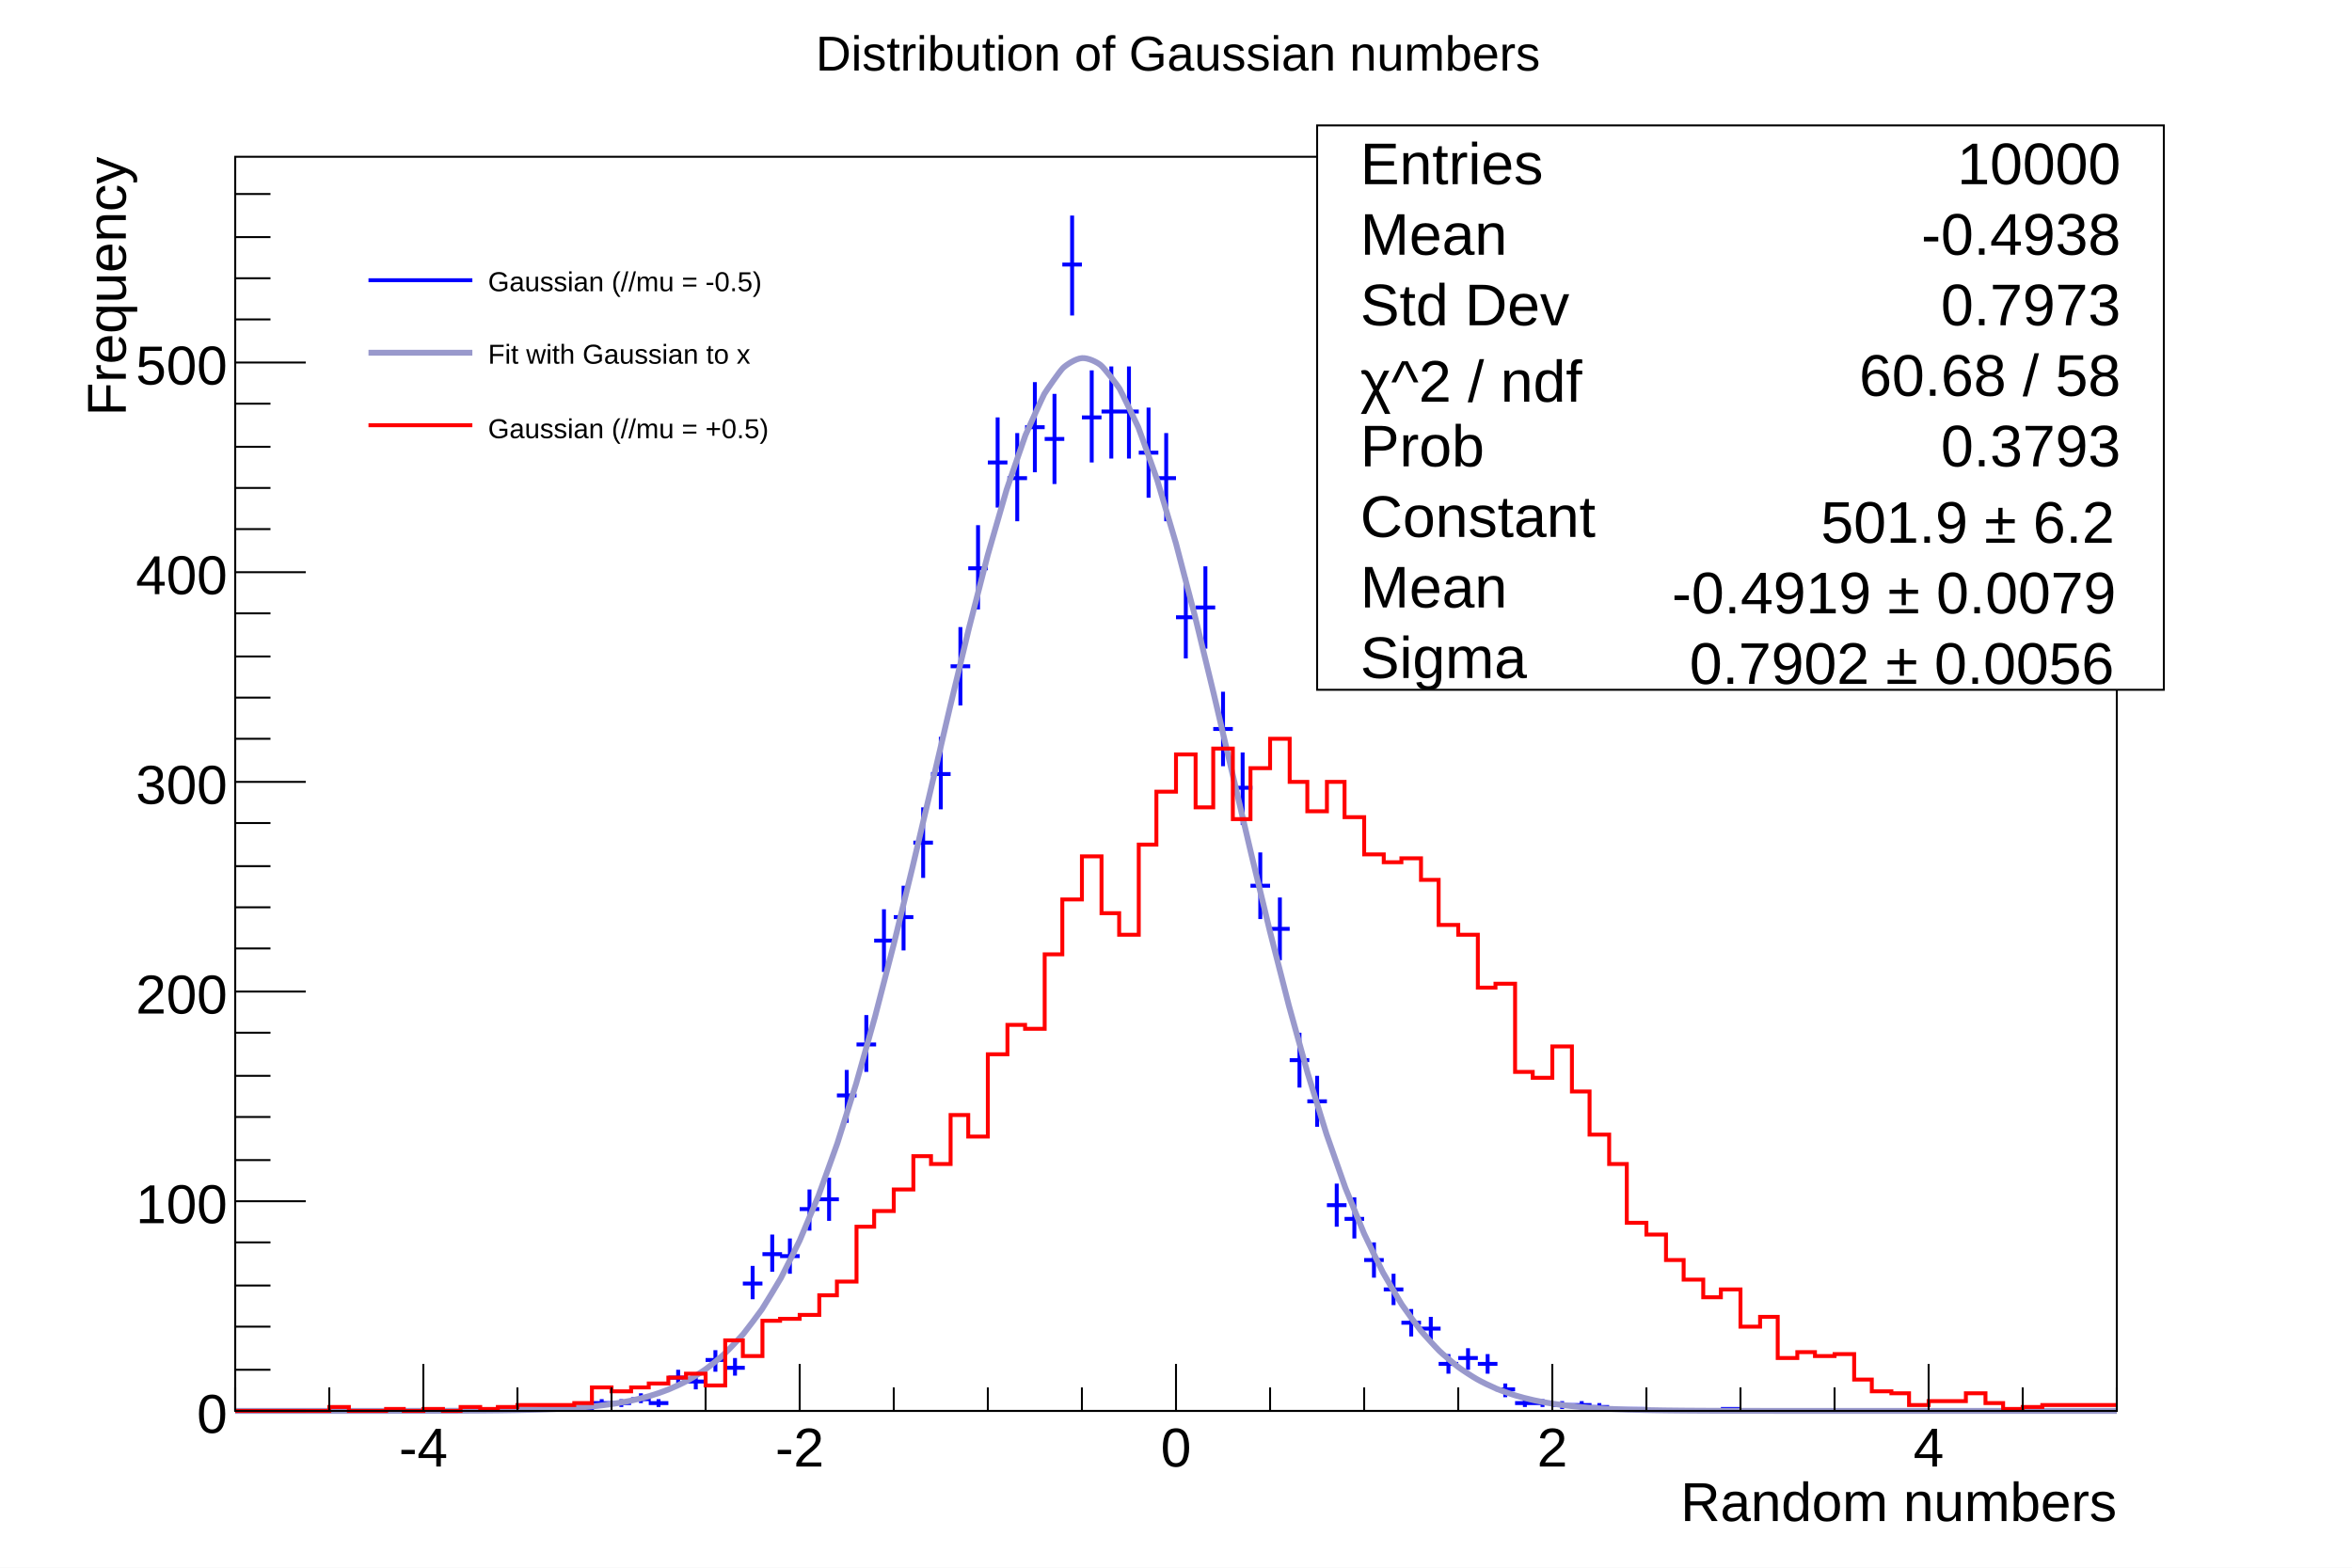
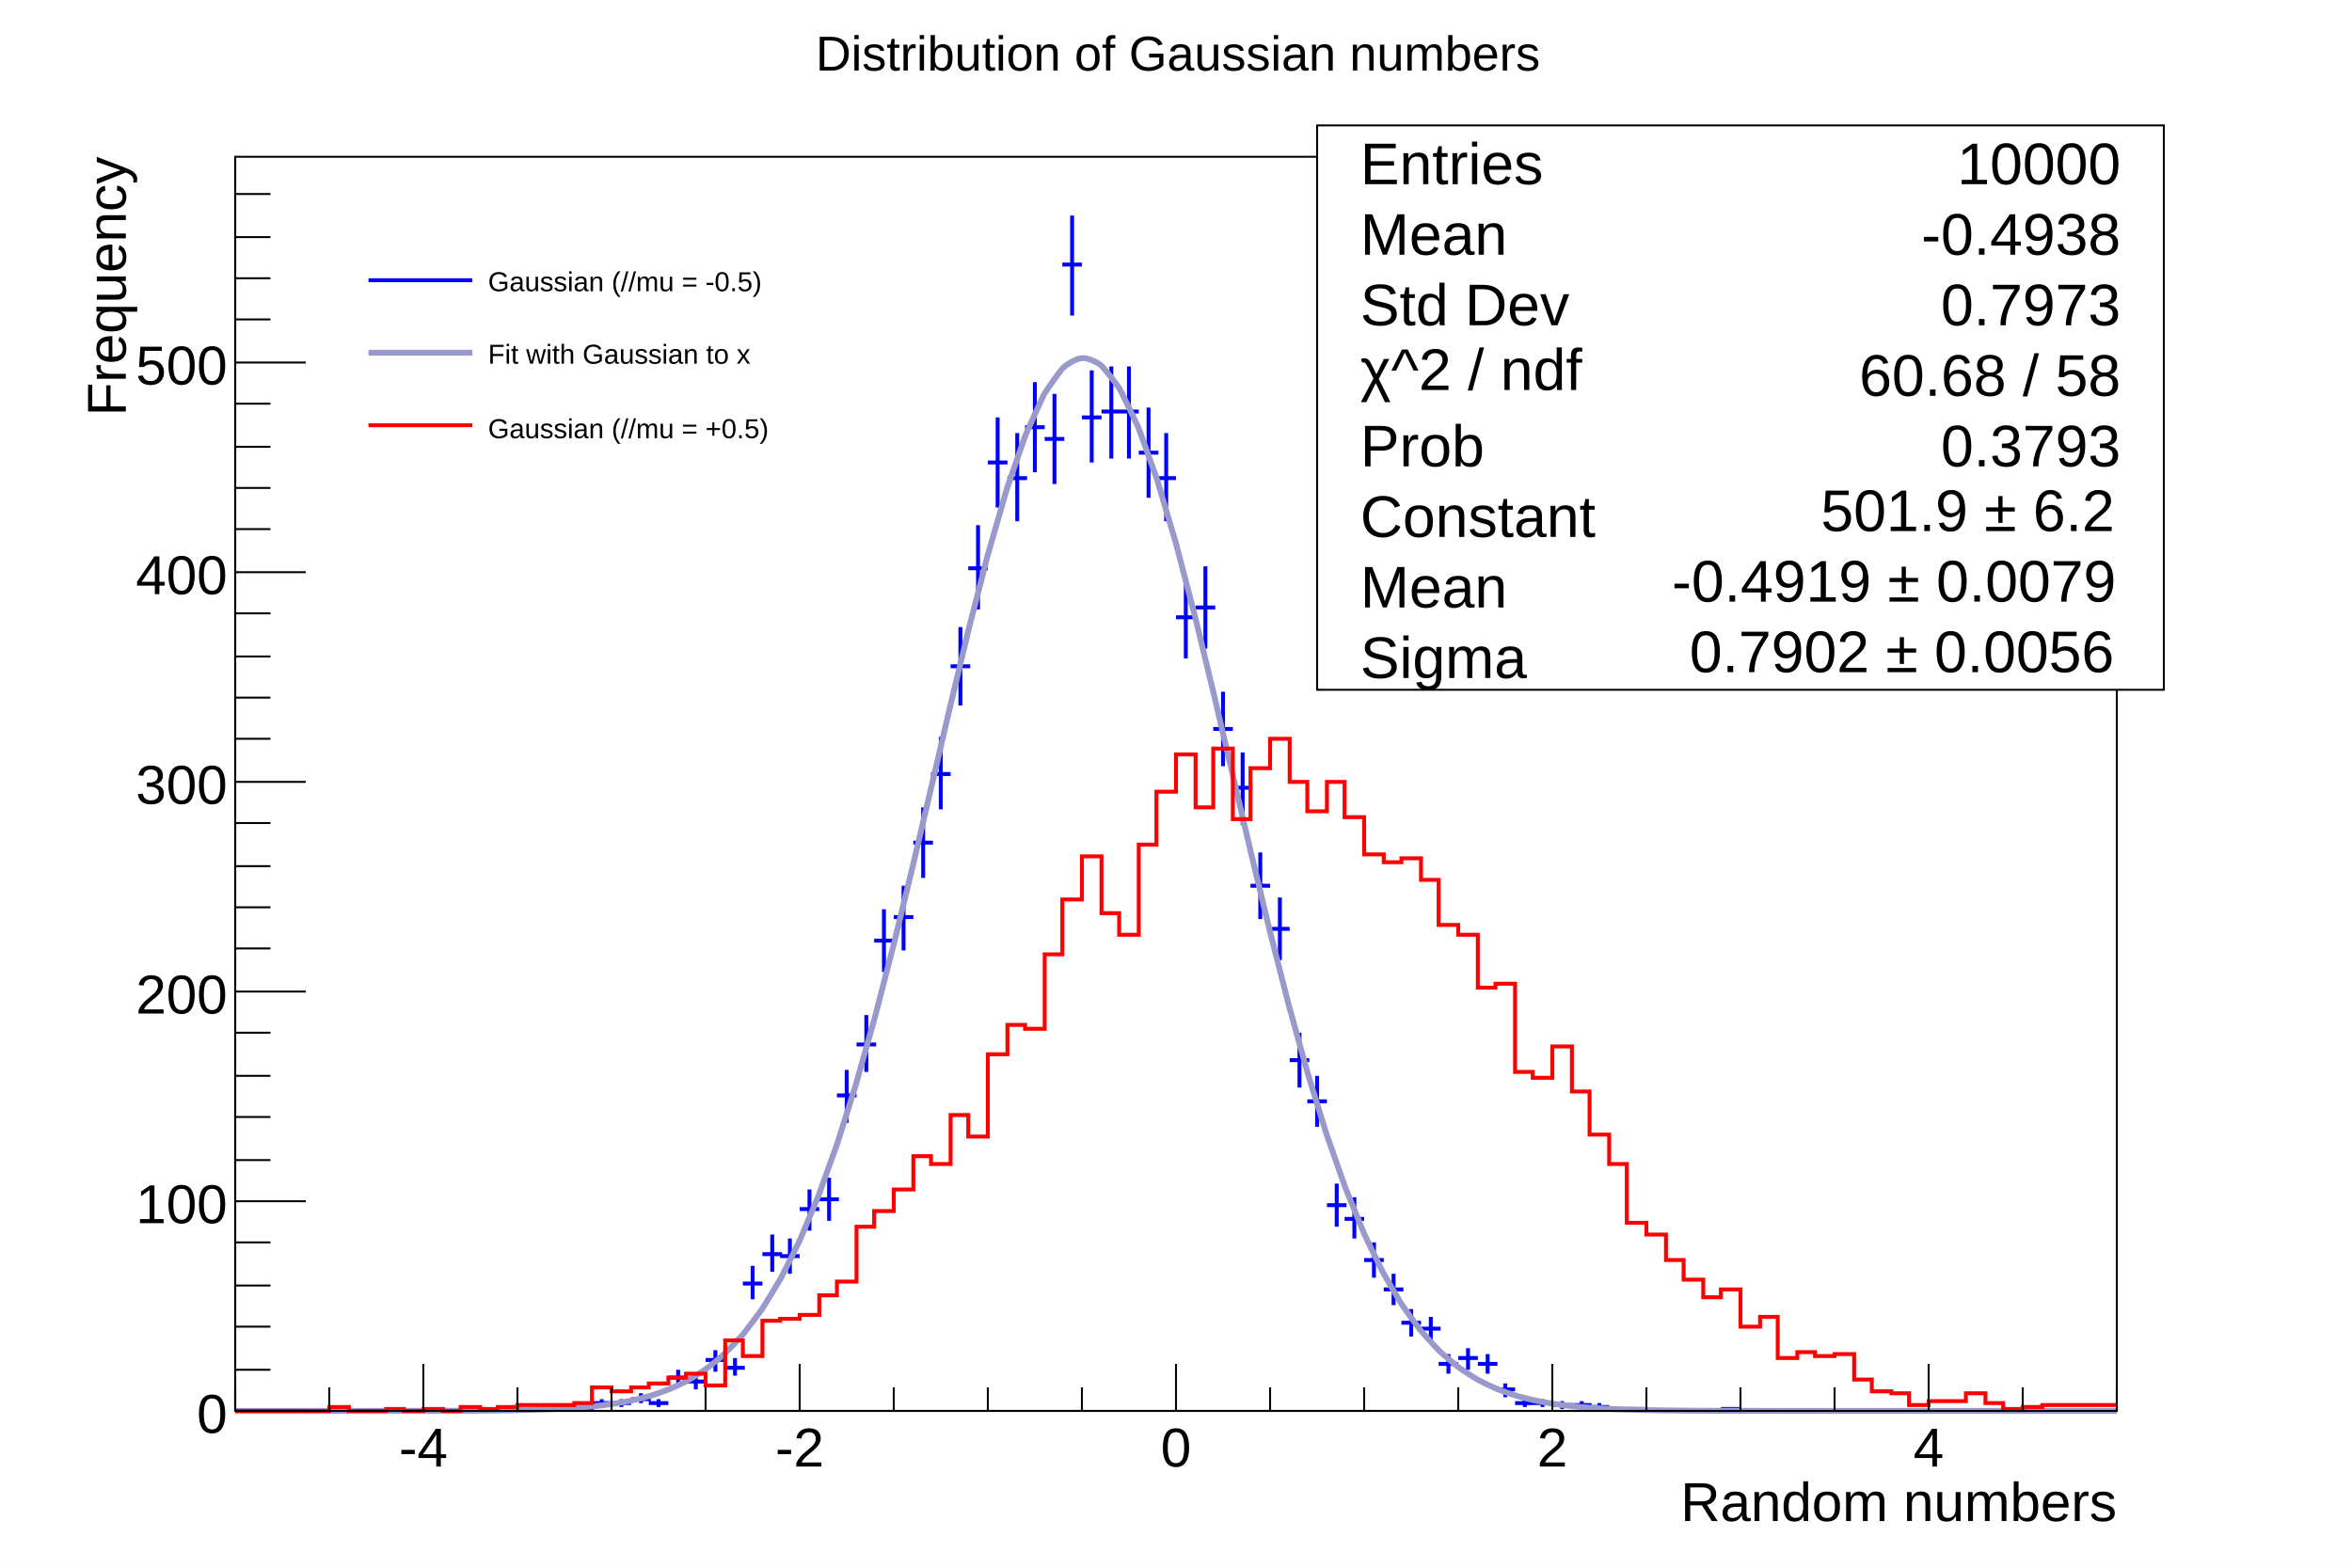
<svg xmlns="http://www.w3.org/2000/svg" viewBox="0 0 1200 800" preserveAspectRatio="none" width="1200" height="800">
  <path d="M0,0H1200V800H0Z" style="fill: white;" />
  <g>
    <g transform="translate(120,80)">
      <path d="M0,0H960V640H0Z" style="fill: white; stroke: black; stroke-width: 1;" />
      <g clip-path="path('M0,0H960V640H0Z')">
        <g>
          <path d="M115,639h10M120,638v2M154,639h10M159,638v2M163,639h10M168,638v2M173,639h10M178,638v2M182,636h10M187,634v4M192,636h10M197,634v4M202,634h10M207,631v5M211,636h10M216,634v4M221,623h10M226,619v8M230,625h10M235,621v8M240,614h10M245,609v11M250,618h10M255,613v9M259,575h10M264,566v17M269,560h10M274,550v19M278,561h10M283,552v18M288,537h10M293,527v21M298,532h10M303,521v22M307,479h10M312,466v27M317,453h10M322,438v29M326,400h10M331,384v32M336,388h10M341,372v33M346,350h10M351,332v36M355,315h10M360,296v37M365,260h10M370,240v40M374,210h10M379,188v43M384,156h10M389,133v46M394,164h10M399,141v45M403,138h10M408,115v46M413,144h10M418,121v46M422,55h10M427,30v51M432,133h10M437,109v47M442,130h10M447,107v47M451,130h10M456,107v47M461,151h10M466,128v46M470,164h10M475,141v45M480,235h10M485,215v41M490,230h10M495,209v42M499,292h10M504,273v38M509,322h10M514,304v37M518,372h10M523,355v34M528,394h10M533,378v32M538,461h10M543,447v28M547,482h10M552,469v26M557,535h10M562,524v22M566,542h10M571,531v21M576,563h10M581,554v18M586,578h10M591,570v16M595,595h10M600,588v14M605,598h10M610,592v13M614,616h10M619,611v10M624,613h10M629,608v11M634,616h10M639,611v10M643,629h10M648,626v7M653,636h10M658,634v4M662,636h10M667,634v4M672,637h10M677,635v4M682,637h10M687,635v4M691,638h10M696,636v3M701,639h10M706,638v2M710,639h10M715,638v2M758,639h10M763,638v2" style="stroke: blue; stroke-width: 2;" />
        </g>
        <g>
          <path d="M0,640C1.6,640,6.4,640,9.6,640S16,640,19.2,640S25.6,640,28.8,640S35.2,640,38.4,640S44.8,640,48,640S54.4,640,57.6,640S64,640,67.2,640S73.6,639.99,76.8,639.99S83.2,639.99,86.4,639.98S92.8,639.98,96,639.97S102.4,639.96,105.6,639.95S112,639.93,115.2,639.92S121.6,639.88,124.8,639.86S131.2,639.81,134.4,639.77S140.8,639.68,144,639.62S150.4,639.48,153.6,639.38S160.01,639.18,163.2,639.03S169.62,638.71,172.8,638.49S179.23,638.01,182.4,637.68S188.87,636.98,192,636.51S198.54,635.48,201.6,634.83S208.26,633.32,211.2,632.46S218.05,630.28,220.8,629.17S227.93,626.04,230.4,624.7S237.89,620.24,240,618.73S247.89,612.49,249.6,610.89S257.87,602.38,259.2,600.8S267.8,589.53,268.8,588.05S277.66,573.6,278.4,572.25S287.45,554.26,288,553.05S297.18,531.26,297.6,530.18S306.88,504.47,307.2,503.5S316.54,473.91,316.8,473.03S326.18,439.81,326.4,439.01S335.81,402.65,336,401.89S345.43,363.13,345.6,362.41S355.03,322.22,355.2,321.51S364.63,281.12,364.8,280.4S374.21,241.18,374.4,240.43S383.78,203.88,384,203.07S393.31,170.72,393.6,169.81S402.77,143.14,403.2,142.05S412.04,122.4,412.8,121.04S420.72,109.33,422.4,107.73S428.82,102.98,432,102.75S439.67,104.77,441.6,106.34S450.35,116.91,451.2,118.33S460.33,137.02,460.8,138.15S470.1,163.95,470.4,164.89S479.77,196.52,480,197.35S489.41,233.38,489.6,234.14S499.03,273.07,499.2,273.79S508.63,314.1,508.8,314.81S518.23,355.11,518.4,355.83S527.81,394.86,528,395.61S537.39,432.37,537.6,433.17S546.95,466.87,547.2,467.73S556.49,497.85,556.8,498.8S566,525.05,566.4,526.11S575.47,548.4,576,549.59S584.89,568.05,585.6,569.37S594.25,584.24,595.2,585.7S603.53,597.35,604.8,598.92S612.76,607.81,614.4,609.41S621.95,616.05,624,617.59S631.18,622.46,633.6,623.84S640.49,627.38,643.2,628.53S649.88,631.08,652.8,631.99S659.35,633.82,662.4,634.5S668.88,635.79,672,636.28S678.44,637.18,681.6,637.52S688.02,638.14,691.2,638.38S697.61,638.79,700.8,638.95S707.2,639.23,710.4,639.34S716.8,639.52,720,639.59S726.4,639.7,729.6,639.75S736,639.82,739.2,639.85S745.6,639.89,748.8,639.91S755.2,639.94,758.4,639.95S764.8,639.96,768,639.97S774.4,639.98,777.6,639.98S784,639.99,787.2,639.99S793.6,639.99,796.8,639.99S803.2,640,806.4,640S812.8,640,816,640S822.4,640,825.6,640S832,640,835.2,640S841.6,640,844.8,640S851.2,640,854.4,640S860.8,640,864,640S870.4,640,873.6,640S880,640,883.2,640S889.6,640,892.8,640S899.2,640,902.4,640S908.8,640,912,640S918.4,640,921.6,640S928,640,931.2,640S937.6,640,940.8,640S947.2,640,950.4,640S958.4,640,960,640" style="fill: none; stroke: rgb(153,153,204); stroke-width: 3;" />
        </g>
        <g>
          <path d="M0,640h48v-2h10v2h19v-1h9v1h10v-1h10v1h9v-2h10v1h9v-1h10v-1h29v-1h9v-8h10v2h10v-2h9v-2h10v-3h9v-2h10v6h10v-23h9v8h10v-18h9v-1h10v-2h10v-10h9v-7h10v-28h9v-8h10v-11h10v-17h9v4h10v-25h9v11h10v-42h10v-15h9v2h10v-38h9v-28h10v-22h10v29h9v11h10v-46h9v-27h10v-19h10v27h9v-30h10v36h9v-26h10v-15h10v22h9v15h10v-15h9v18h10v19h10v4h9v-2h10v11h9v23h10v5h10v27h9v-2h10v45h9v3h10v-16h10v23h9v22h10v15h9v30h10v6h10v13h9v10h10v9h9v-4h10v19h10v-5h9v21h10v-3h9v2h10v-1h10v13h9v6h10v1h9v6h10v-2h19v-4h10v5h9v3h10v-1h10v-1h38" style="stroke-linejoin: miter; stroke: red; stroke-width: 2; fill: none;" />
        </g>
      </g>
      <g>
        <g transform="translate(0,640)">
          <path d="M0,0h960" style="stroke: black; stroke-width: 1;" />
          <path d="M0,-12v12m48,-12v12m48,-24v24m48,-12v12m48,-12v12m48,-12v12m48,-24v24m48,-12v12m48,-12v12m48,-12v12m48,-24v24m48,-12v12m48,-12v12m48,-12v12m48,-24v24m48,-12v12m48,-12v12m48,-12v12m48,-24v24m48,-12v12m48,-12v12" style="stroke: black; stroke-width: 1;" />
          <g font-family="Arial" font-size="28" space="preserve">
            <text fill="black" text-anchor="middle" dy=".8em" transform="translate(96,6)">
       -4
      </text>
            <text fill="black" text-anchor="middle" dy=".8em" transform="translate(288,6)">
       -2
      </text>
            <text fill="black" text-anchor="middle" dy=".8em" transform="translate(480,6)">
       0
      </text>
            <text fill="black" text-anchor="middle" dy=".8em" transform="translate(672,6)">
       2
      </text>
            <text fill="black" text-anchor="middle" dy=".8em" transform="translate(864,6)">
       4
      </text>
          </g>
          <g font-family="Arial" font-size="28" space="preserve" transform="translate(960,45)">
            <text fill="black" text-anchor="end" dy=".4em">
       Random numbers
      </text>
          </g>
        </g>
        <g>
          <path d="M0,0v640" style="stroke: black; stroke-width: 1;" />
          <path d="M36,640h-36m18,-21h-18m18,-22h-18m18,-21h-18m18,-22h-18m36,-21h-36m18,-21h-18m18,-22h-18m18,-21h-18m18,-22h-18m36,-21h-36m18,-22h-18m18,-21h-18m18,-21h-18m18,-22h-18m36,-21h-36m18,-22h-18m18,-21h-18m18,-21h-18m18,-22h-18m36,-21h-36m18,-22h-18m18,-21h-18m18,-21h-18m18,-22h-18m36,-21h-36m18,-22h-18m18,-21h-18m18,-21h-18m18,-22h-18" style="stroke: black; stroke-width: 1;" />
          <g font-family="Arial" font-size="28" space="preserve">
            <text fill="black" text-anchor="end" dy=".4em" transform="translate(-4,640)">
       0
      </text>
            <text fill="black" text-anchor="end" dy=".4em" transform="translate(-4,533)">
       100
      </text>
            <text fill="black" text-anchor="end" dy=".4em" transform="translate(-4,426)">
       200
      </text>
            <text fill="black" text-anchor="end" dy=".4em" transform="translate(-4,319)">
       300
      </text>
            <text fill="black" text-anchor="end" dy=".4em" transform="translate(-4,212)">
       400
      </text>
            <text fill="black" text-anchor="end" dy=".4em" transform="translate(-4,105)">
       500
      </text>
          </g>
          <g font-family="Arial" font-size="28" space="preserve" transform="translate(-67,0)">
            <text fill="black" text-anchor="end" dy=".4em" transform=" rotate(270)">
       Frequency
      </text>
          </g>
        </g>
      </g>
    </g>
    <g transform="translate(180,120)" font-family="Arial" font-size="14" space="preserve">
      <path d="M0,0H276V120H0Z" style="fill: white; stroke: white; stroke-width: 1;" />
      <path d="M8,23H61" style="stroke: blue; stroke-width: 2;" />
      <text fill="black" text-anchor="start" dy=".4em" transform="translate(69,23)">
    Gaussian (//mu = -0.5)
   </text>
      <path d="M8,60H61" style="stroke: rgb(153,153,204); stroke-width: 3;" />
      <text fill="black" text-anchor="start" dy=".4em" transform="translate(69,60)">
    Fit with Gaussian to x
   </text>
      <path d="M8,97H61" style="stroke: red; stroke-width: 2;" />
      <text fill="black" text-anchor="start" dy=".4em" transform="translate(69,98)">
    Gaussian (//mu = +0.5)
   </text>
    </g>
    <g transform="translate(354,4)" font-family="Arial" font-size="25" space="preserve">
      <path d="M0,0H493V44H0Z" style="fill: none;" />
      <text fill="black" text-anchor="middle" dy=".4em" transform="translate(247,22)">
    Distribution of Gaussian numbers
   </text>
    </g>
    <g transform="translate(672,64)" font-family="Arial" font-size="30" space="preserve">
      <path d="M0,0H432V288H0Z" style="fill: white; stroke: black; stroke-width: 1;" />
      <text fill="black" text-anchor="start" dy=".4em" transform="translate(22,18)">
    Entries
   </text>
      <text fill="black" text-anchor="end" dy=".4em" transform="translate(410,18)">
    10000
   </text>
      <text fill="black" text-anchor="start" dy=".4em" transform="translate(22,54)">
    Mean
   </text>
      <text fill="black" text-anchor="end" dy=".4em" transform="translate(410,54)">
    -0.4938
   </text>
      <text fill="black" text-anchor="start" dy=".4em" transform="translate(22,90)">
    Std Dev
   </text>
      <text fill="black" text-anchor="end" dy=".4em" transform="translate(410,90)">
    0.7973
   </text>
-       <text fill="black" text-anchor="start" transform="translate(22,141)">
-     χ^2 / ndf
-    </text>
      <text fill="black" text-anchor="end" dy=".4em" transform="translate(410,126)">
    60.68 / 58
   </text>
      <text fill="black" text-anchor="start" dy=".4em" transform="translate(22,162)">
    Prob
   </text>
      <text fill="black" text-anchor="end" dy=".4em" transform="translate(410,162)">
    0.3793
   </text>
      <text fill="black" text-anchor="start" dy=".4em" transform="translate(22,198)">
    Constant
   </text>
-       <text fill="black" text-anchor="start" transform="translate(257,213)">
-     501.9 ± 6.2
-    </text>
      <text fill="black" text-anchor="start" dy=".4em" transform="translate(22,234)">
    Mean
-    </text>
-       <text fill="black" text-anchor="start" transform="translate(181,249)">
-     -0.4919 ± 0.0079
   </text>
      <text fill="black" text-anchor="start" dy=".4em" transform="translate(22,270)">
    Sigma
   </text>
-       <text fill="black" text-anchor="start" transform="translate(190,285)">
-     0.7902 ± 0.0056
-    </text>
+       <g transform="translate(22,135)">
+         <text font-family="Arial" fill="black" font-size="30">
+      χ^2 / ndf
+     </text>
+       </g>
+       <g transform="translate(257,207)">
+         <text font-family="Arial" fill="black" font-size="30">
+      501.9 ± 6.2
+     </text>
+       </g>
+       <g transform="translate(181,243)">
+         <text font-family="Arial" fill="black" font-size="30">
+      -0.4919 ± 0.0079
+     </text>
+       </g>
+       <g transform="translate(190,279)">
+         <text font-family="Arial" fill="black" font-size="30">
+      0.7902 ± 0.0056
+     </text>
+       </g>
    </g>
  </g>
</svg>
